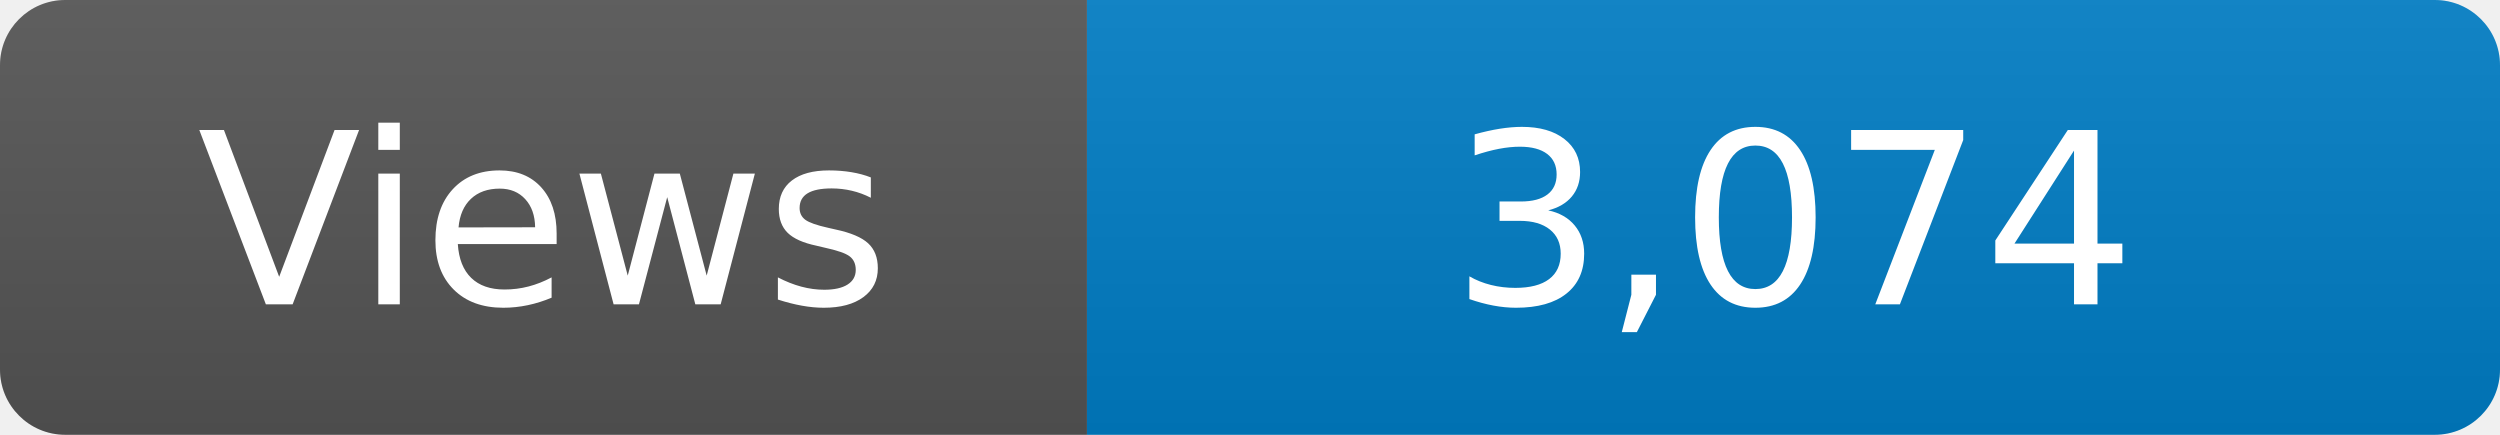
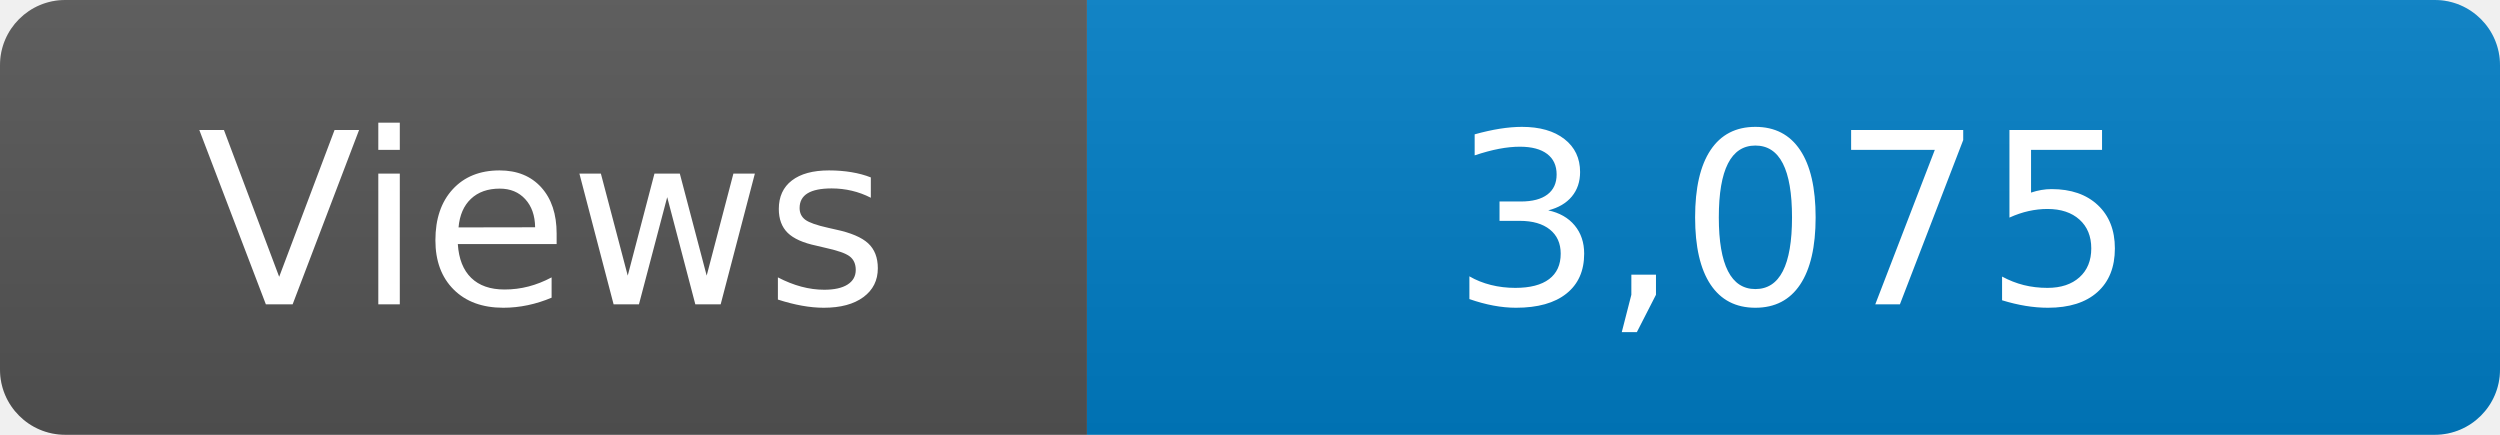
<svg xmlns="http://www.w3.org/2000/svg" width="115" height="20" role="img" aria-label="Maintained?: yes">
  <linearGradient id="s" x2="0" y2="100%">
    <stop offset="0" stop-color="#bbb" stop-opacity=".1" />
    <stop offset="1" stop-opacity=".1" />
  </linearGradient>
  <clipPath id="r">
    <rect width="115" height="20" rx="3" fill="#fff" />
  </clipPath>
  <g clip-path="url(#r)">
    <rect width="50" height="20" fill="#555" />
    <rect x="50" width="160" height="20" fill="#007ec6" />
    <rect width="115" height="20" fill="url(#s)" />
  </g>
  <g fill="#fff" text-anchor="middle" font-family="Verdana,Geneva,DejaVu Sans,sans-serif" font-size="110">
    <text x="250" y="140" transform="scale(.1)" fill="#fff">Views</text>
-     <text x="825" y="140" transform="scale(.1)" fill="#fff">3,074</text>
+     <text x="825" y="140" transform="scale(.1)" fill="#fff">3,075</text>
  </g>
</svg>
